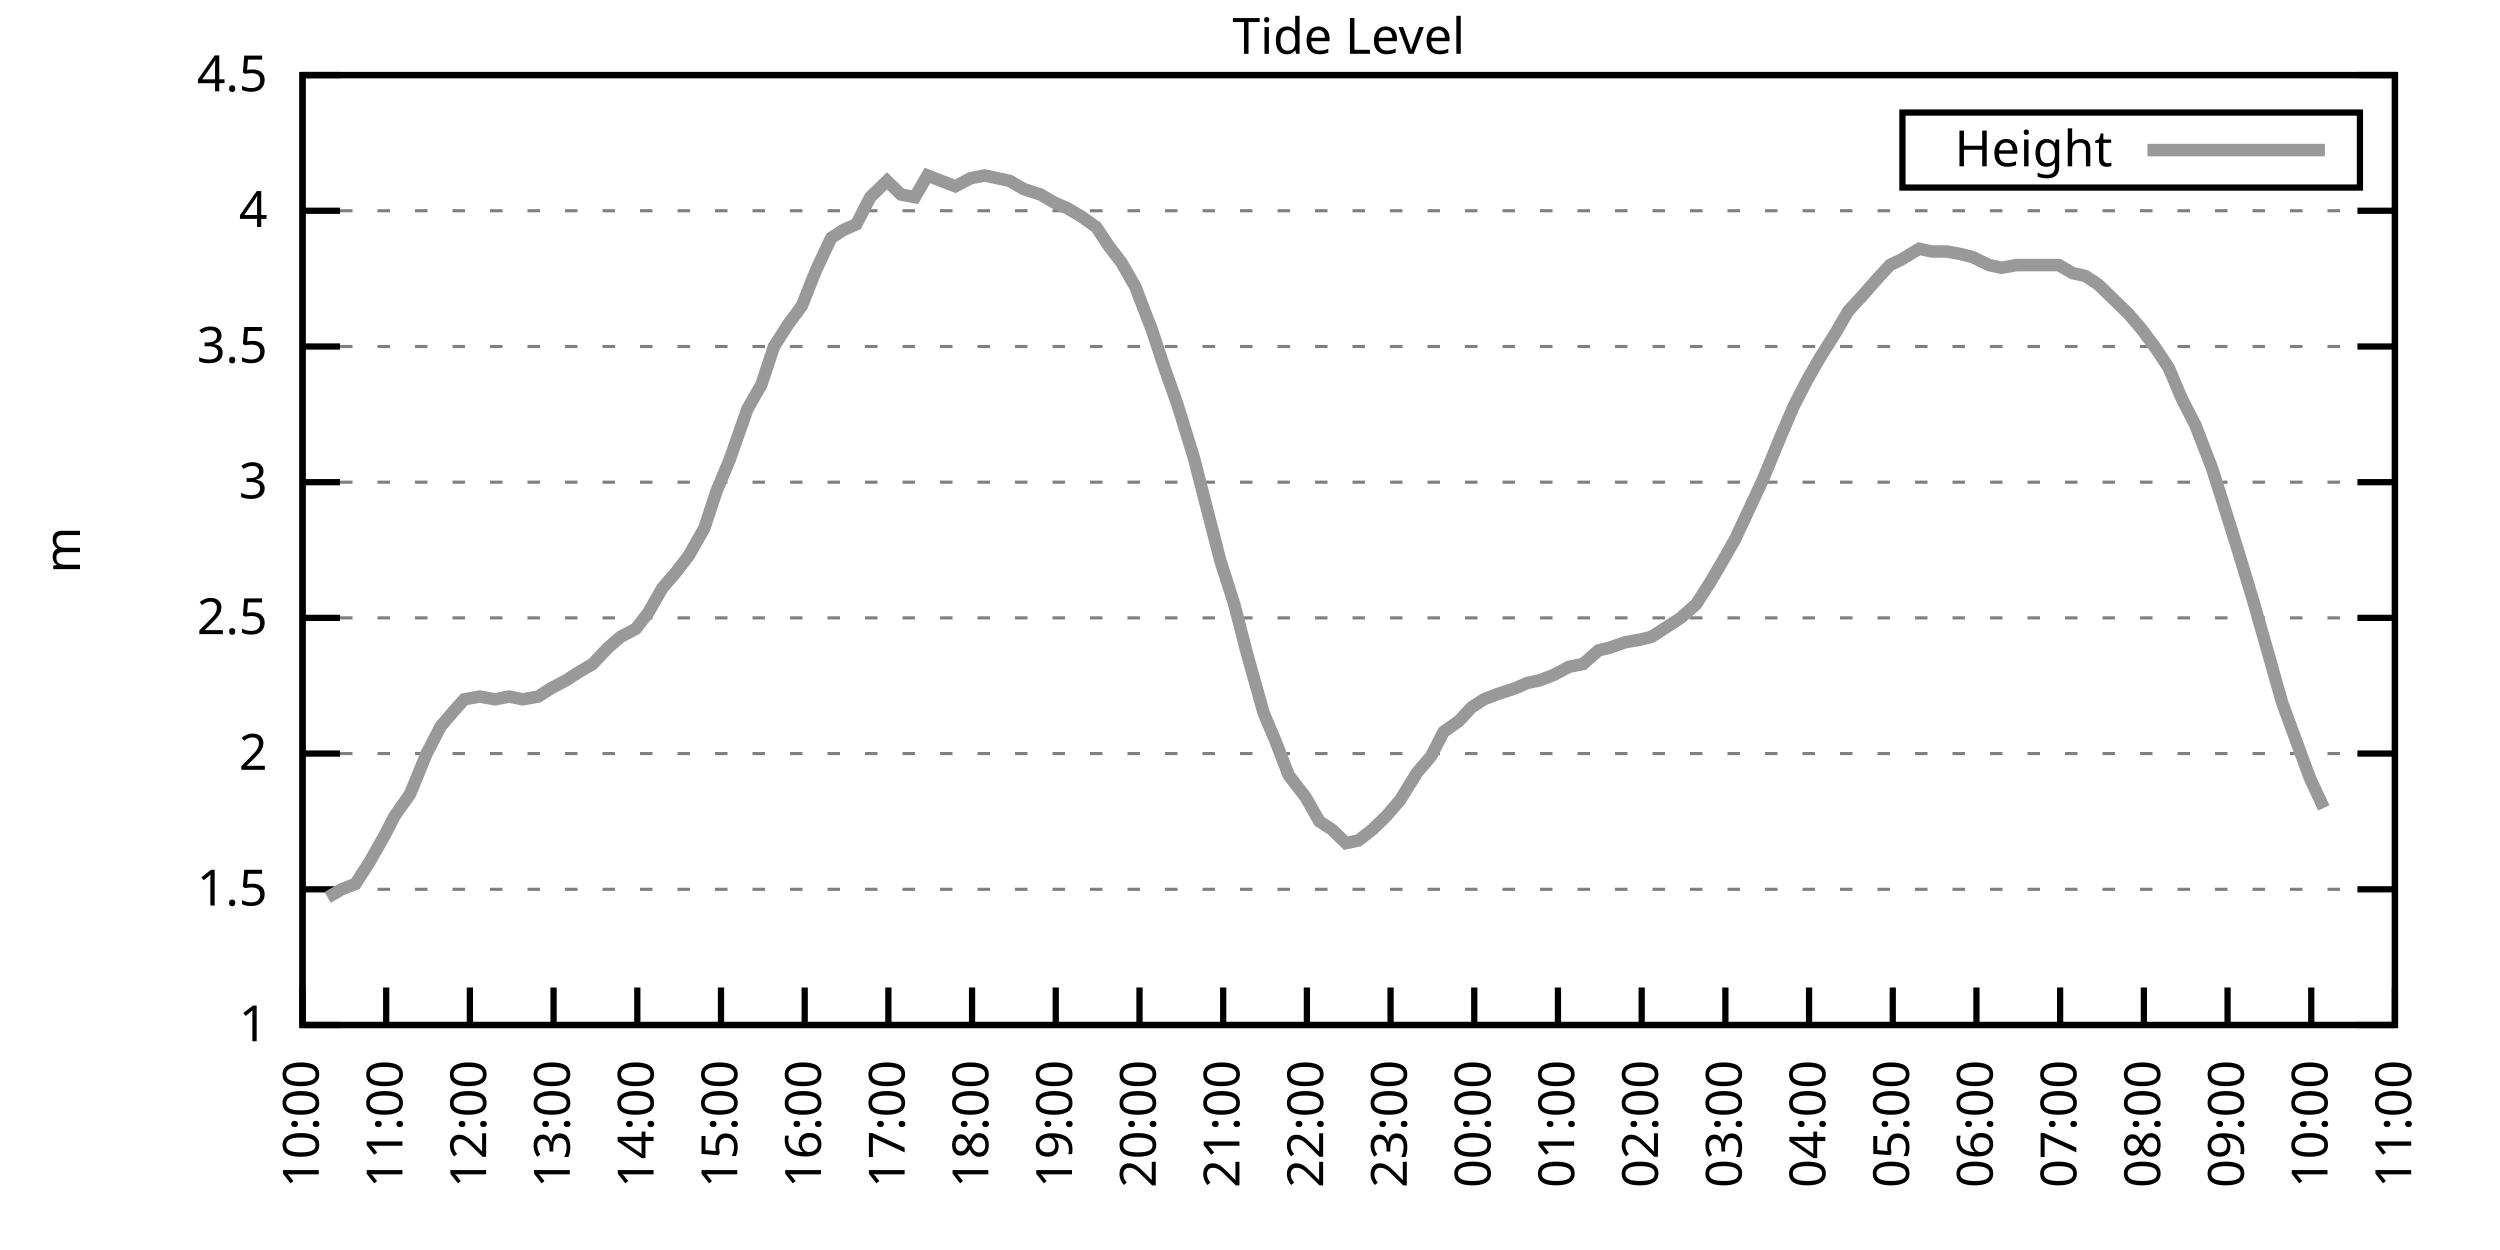
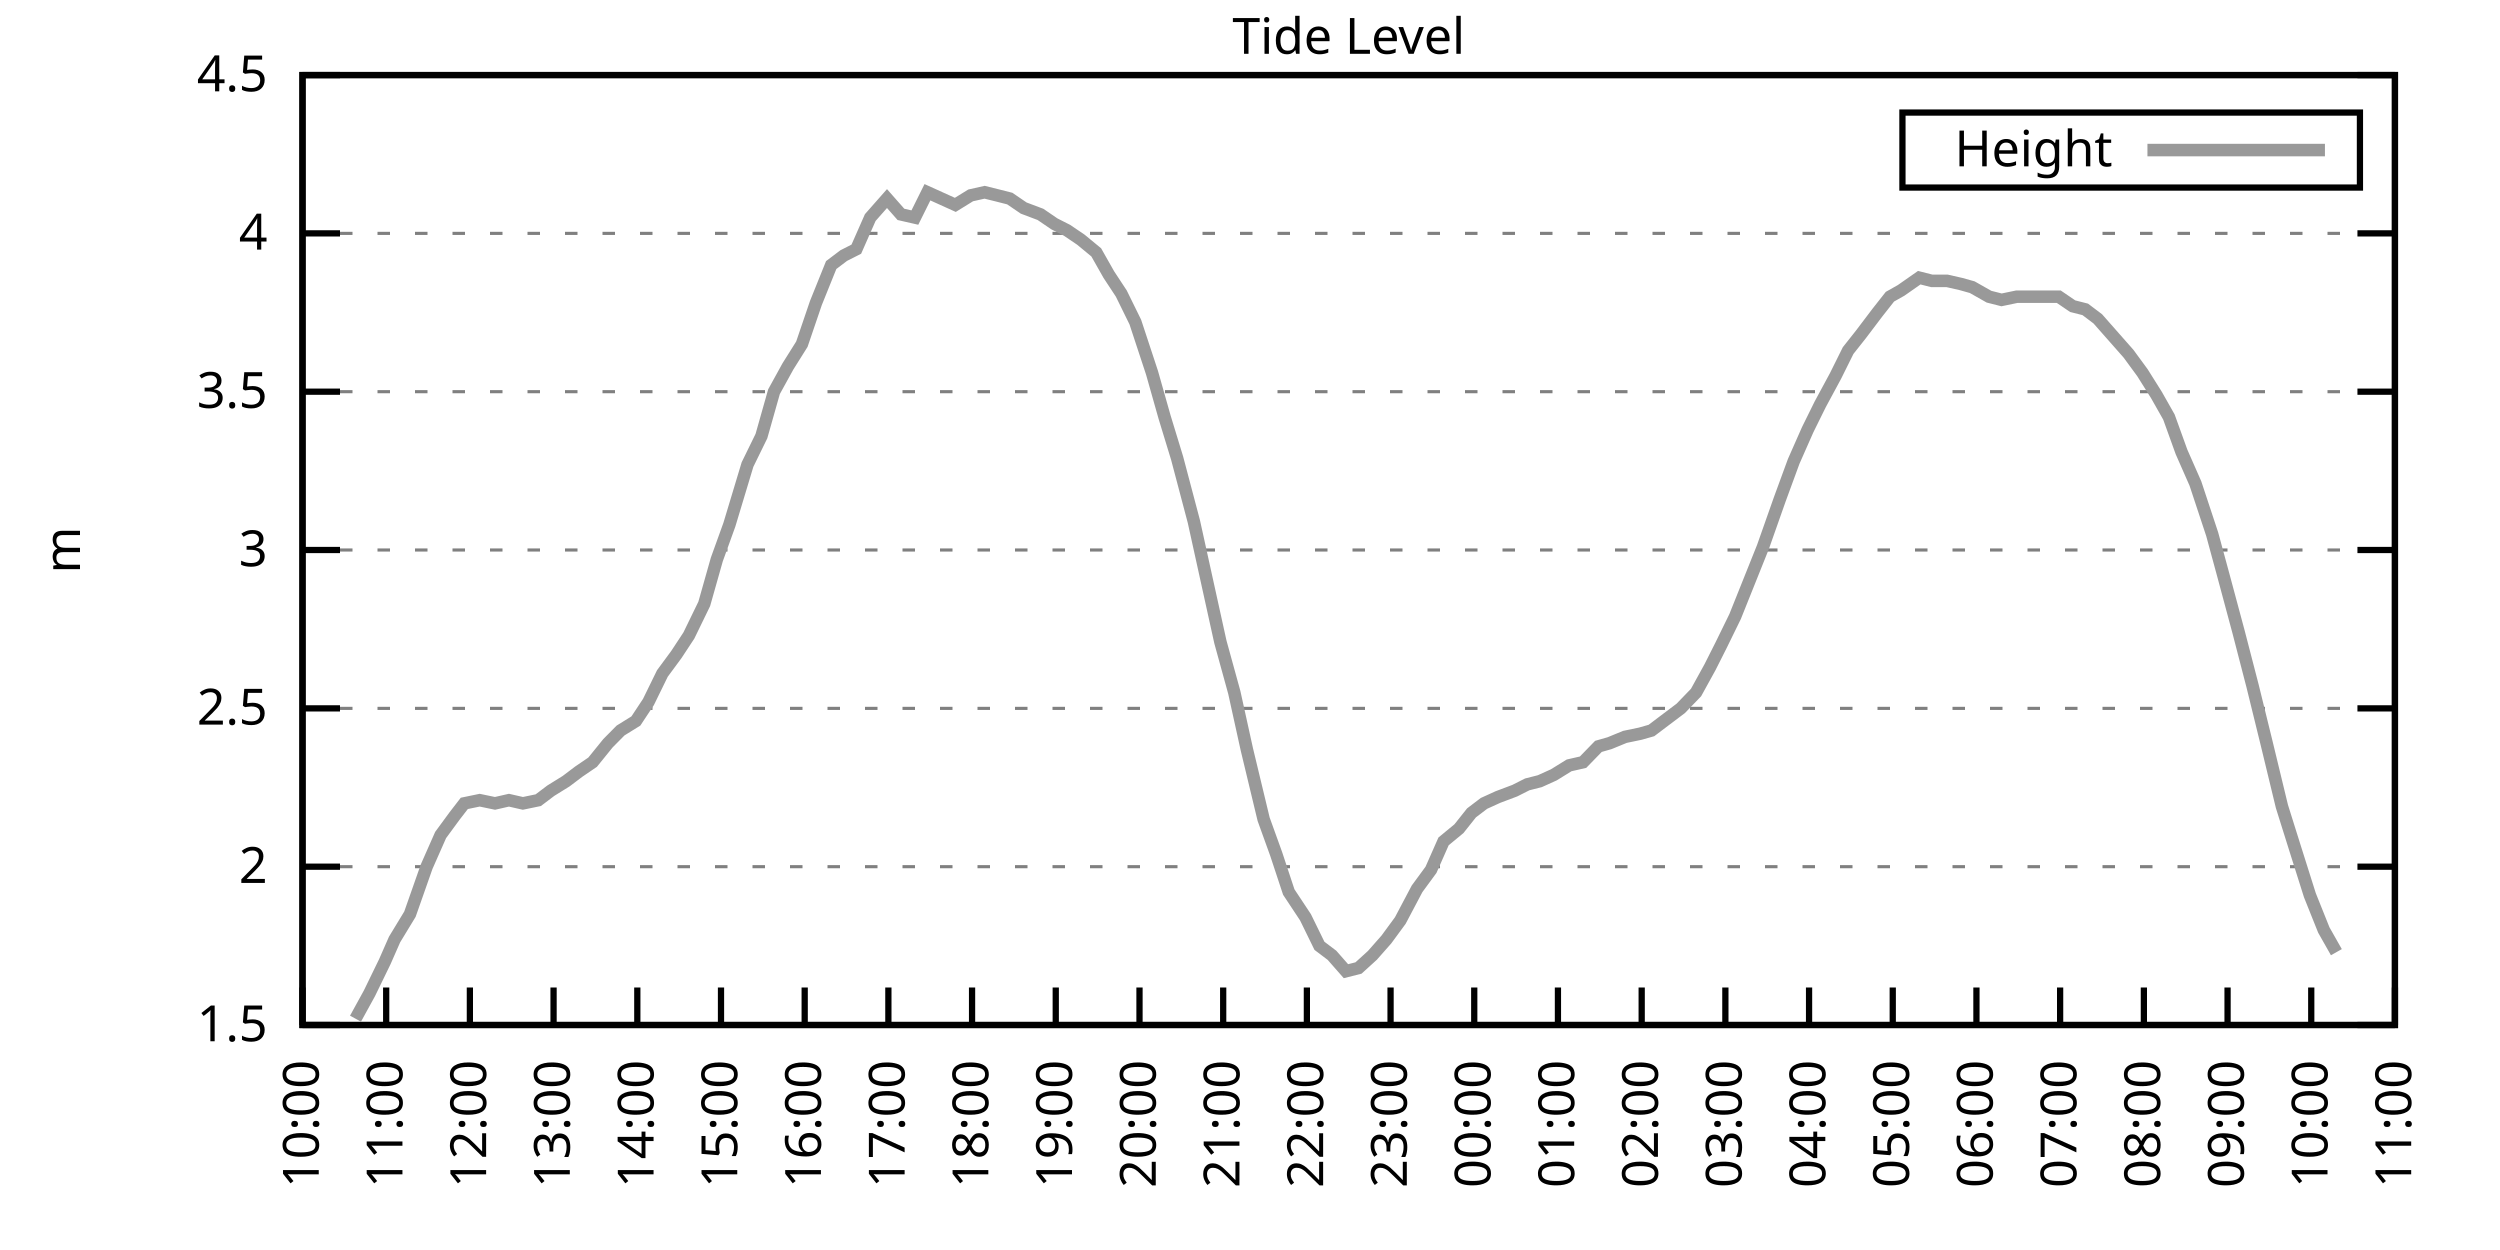
<svg xmlns="http://www.w3.org/2000/svg" xmlns:xlink="http://www.w3.org/1999/xlink" width="400" height="200" viewBox="0 0 400 200">
  <g id="gnuplot_canvas">
    <rect x="0" y="0" width="400" height="200" fill="none" />
    <defs>
      <circle id="gpDot" r="0.5" stroke-width="0.5" stroke="currentColor" />
      <path id="gpPt0" stroke-width="0.333" stroke="currentColor" d="M-1,0 h2 M0,-1 v2" />
      <path id="gpPt1" stroke-width="0.333" stroke="currentColor" d="M-1,-1 L1,1 M1,-1 L-1,1" />
      <path id="gpPt2" stroke-width="0.333" stroke="currentColor" d="M-1,0 L1,0 M0,-1 L0,1 M-1,-1 L1,1 M-1,1 L1,-1" />
      <rect id="gpPt3" stroke-width="0.333" stroke="currentColor" x="-1" y="-1" width="2" height="2" />
      <rect id="gpPt4" stroke-width="0.333" stroke="currentColor" fill="currentColor" x="-1" y="-1" width="2" height="2" />
      <circle id="gpPt5" stroke-width="0.333" stroke="currentColor" cx="0" cy="0" r="1" />
      <use xlink:href="#gpPt5" id="gpPt6" fill="currentColor" stroke="none" />
      <path id="gpPt7" stroke-width="0.333" stroke="currentColor" d="M0,-1.33 L-1.33,0.67 L1.33,0.67 z" />
      <use xlink:href="#gpPt7" id="gpPt8" fill="currentColor" stroke="none" />
      <use xlink:href="#gpPt7" id="gpPt9" stroke="currentColor" transform="rotate(180)" />
      <use xlink:href="#gpPt9" id="gpPt10" fill="currentColor" stroke="none" />
      <use xlink:href="#gpPt3" id="gpPt11" stroke="currentColor" transform="rotate(45)" />
      <use xlink:href="#gpPt11" id="gpPt12" fill="currentColor" stroke="none" />
      <path id="gpPt13" stroke-width="0.333" stroke="currentColor" d="M0,1.330 L1.265,0.411 L0.782,-1.067 L-0.782,-1.076 L-1.265,0.411 z" />
      <use xlink:href="#gpPt13" id="gpPt14" fill="currentColor" stroke="none" />
      <filter id="textbox" filterUnits="objectBoundingBox" x="0" y="0" height="1" width="1">
        <feFlood flood-color="white" flood-opacity="1" result="bgnd" />
        <feComposite in="SourceGraphic" in2="bgnd" operator="atop" />
      </filter>
      <filter id="greybox" filterUnits="objectBoundingBox" x="0" y="0" height="1" width="1">
        <feFlood flood-color="lightgrey" flood-opacity="1" result="grey" />
        <feComposite in="SourceGraphic" in2="grey" operator="atop" />
      </filter>
    </defs>
    <g fill="none" color="white" stroke="currentColor" stroke-width="1.00" stroke-linecap="butt" stroke-linejoin="miter">
</g>
    <g fill="none" color="black" stroke="currentColor" stroke-width="1.00" stroke-linecap="butt" stroke-linejoin="miter">
      <g stroke="none" shape-rendering="crispEdges">
        <polygon fill="rgb(255, 255, 255)" points="48.40,164.00 383.18,164.00 383.18,12.02 48.40,12.02 " />
      </g>
    </g>
    <g fill="none" color="black" stroke="currentColor" stroke-width="1.00" stroke-linecap="butt" stroke-linejoin="miter">
</g>
    <g fill="none" color="black" stroke="black" stroke-width="0.50" stroke-linecap="butt" stroke-linejoin="miter">
</g>
    <g fill="none" color="gray" stroke="currentColor" stroke-width="0.50" stroke-linecap="butt" stroke-linejoin="miter">
      <path stroke="gray" stroke-dasharray="2,4" class="gridline" d="M48.40,164.00 L383.19,164.00  " />
    </g>
    <g fill="none" color="gray" stroke="gray" stroke-width="1.00" stroke-linecap="butt" stroke-linejoin="miter">
</g>
    <g fill="none" color="black" stroke="currentColor" stroke-width="1.00" stroke-linecap="butt" stroke-linejoin="miter">
      <path stroke="black" d="M48.40,164.00 L54.40,164.00 M383.19,164.00 L377.19,164.00  " />
      <g transform="translate(42.80,166.60)" stroke="none" fill="black" font-family="Sans" font-size="8.00" text-anchor="end">
        <text>
-           <tspan font-family="Sans"> 1</tspan>
-         </text>
-       </g>
-     </g>
-     <g fill="none" color="black" stroke="currentColor" stroke-width="1.00" stroke-linecap="butt" stroke-linejoin="miter">
- </g>
-     <g fill="none" color="black" stroke="black" stroke-width="0.50" stroke-linecap="butt" stroke-linejoin="miter">
- </g>
-     <g fill="none" color="gray" stroke="currentColor" stroke-width="0.50" stroke-linecap="butt" stroke-linejoin="miter">
-       <path stroke="gray" stroke-dasharray="2,4" class="gridline" d="M48.40,142.29 L383.19,142.29  " />
-     </g>
-     <g fill="none" color="gray" stroke="gray" stroke-width="1.00" stroke-linecap="butt" stroke-linejoin="miter">
- </g>
-     <g fill="none" color="black" stroke="currentColor" stroke-width="1.00" stroke-linecap="butt" stroke-linejoin="miter">
-       <path stroke="black" d="M48.40,142.29 L54.40,142.29 M383.19,142.29 L377.19,142.29  " />
-       <g transform="translate(42.80,144.89)" stroke="none" fill="black" font-family="Sans" font-size="8.00" text-anchor="end">
-         <text>
          <tspan font-family="Sans"> 1.5</tspan>
        </text>
      </g>
    </g>
    <g fill="none" color="black" stroke="currentColor" stroke-width="1.00" stroke-linecap="butt" stroke-linejoin="miter">
</g>
    <g fill="none" color="black" stroke="black" stroke-width="0.50" stroke-linecap="butt" stroke-linejoin="miter">
</g>
    <g fill="none" color="gray" stroke="currentColor" stroke-width="0.50" stroke-linecap="butt" stroke-linejoin="miter">
-       <path stroke="gray" stroke-dasharray="2,4" class="gridline" d="M48.40,120.57 L383.19,120.57  " />
-     </g>
-     <g fill="none" color="gray" stroke="gray" stroke-width="1.00" stroke-linecap="butt" stroke-linejoin="miter">
- </g>
-     <g fill="none" color="black" stroke="currentColor" stroke-width="1.00" stroke-linecap="butt" stroke-linejoin="miter">
-       <path stroke="black" d="M48.40,120.57 L54.40,120.57 M383.19,120.57 L377.19,120.57  " />
-       <g transform="translate(42.80,123.17)" stroke="none" fill="black" font-family="Sans" font-size="8.00" text-anchor="end">
+       <path stroke="gray" stroke-dasharray="2,4" class="gridline" d="M48.40,138.67 L383.19,138.67  " />
+     </g>
+     <g fill="none" color="gray" stroke="gray" stroke-width="1.00" stroke-linecap="butt" stroke-linejoin="miter">
+ </g>
+     <g fill="none" color="black" stroke="currentColor" stroke-width="1.00" stroke-linecap="butt" stroke-linejoin="miter">
+       <path stroke="black" d="M48.40,138.67 L54.40,138.67 M383.19,138.67 L377.19,138.67  " />
+       <g transform="translate(42.80,141.27)" stroke="none" fill="black" font-family="Sans" font-size="8.00" text-anchor="end">
        <text>
          <tspan font-family="Sans"> 2</tspan>
        </text>
      </g>
    </g>
    <g fill="none" color="black" stroke="currentColor" stroke-width="1.00" stroke-linecap="butt" stroke-linejoin="miter">
</g>
    <g fill="none" color="black" stroke="black" stroke-width="0.50" stroke-linecap="butt" stroke-linejoin="miter">
</g>
    <g fill="none" color="gray" stroke="currentColor" stroke-width="0.50" stroke-linecap="butt" stroke-linejoin="miter">
-       <path stroke="gray" stroke-dasharray="2,4" class="gridline" d="M48.40,98.86 L383.19,98.86  " />
-     </g>
-     <g fill="none" color="gray" stroke="gray" stroke-width="1.00" stroke-linecap="butt" stroke-linejoin="miter">
- </g>
-     <g fill="none" color="black" stroke="currentColor" stroke-width="1.00" stroke-linecap="butt" stroke-linejoin="miter">
-       <path stroke="black" d="M48.40,98.86 L54.40,98.86 M383.19,98.86 L377.19,98.86  " />
-       <g transform="translate(42.80,101.46)" stroke="none" fill="black" font-family="Sans" font-size="8.00" text-anchor="end">
+       <path stroke="gray" stroke-dasharray="2,4" class="gridline" d="M48.40,113.34 L383.19,113.34  " />
+     </g>
+     <g fill="none" color="gray" stroke="gray" stroke-width="1.00" stroke-linecap="butt" stroke-linejoin="miter">
+ </g>
+     <g fill="none" color="black" stroke="currentColor" stroke-width="1.00" stroke-linecap="butt" stroke-linejoin="miter">
+       <path stroke="black" d="M48.40,113.34 L54.40,113.34 M383.19,113.34 L377.19,113.34  " />
+       <g transform="translate(42.80,115.94)" stroke="none" fill="black" font-family="Sans" font-size="8.00" text-anchor="end">
        <text>
          <tspan font-family="Sans"> 2.5</tspan>
        </text>
      </g>
    </g>
    <g fill="none" color="black" stroke="currentColor" stroke-width="1.00" stroke-linecap="butt" stroke-linejoin="miter">
</g>
    <g fill="none" color="black" stroke="black" stroke-width="0.50" stroke-linecap="butt" stroke-linejoin="miter">
</g>
    <g fill="none" color="gray" stroke="currentColor" stroke-width="0.50" stroke-linecap="butt" stroke-linejoin="miter">
-       <path stroke="gray" stroke-dasharray="2,4" class="gridline" d="M48.40,77.15 L383.19,77.15  " />
-     </g>
-     <g fill="none" color="gray" stroke="gray" stroke-width="1.00" stroke-linecap="butt" stroke-linejoin="miter">
- </g>
-     <g fill="none" color="black" stroke="currentColor" stroke-width="1.00" stroke-linecap="butt" stroke-linejoin="miter">
-       <path stroke="black" d="M48.40,77.15 L54.40,77.15 M383.19,77.15 L377.19,77.15  " />
-       <g transform="translate(42.80,79.75)" stroke="none" fill="black" font-family="Sans" font-size="8.00" text-anchor="end">
+       <path stroke="gray" stroke-dasharray="2,4" class="gridline" d="M48.40,88.00 L383.19,88.00  " />
+     </g>
+     <g fill="none" color="gray" stroke="gray" stroke-width="1.00" stroke-linecap="butt" stroke-linejoin="miter">
+ </g>
+     <g fill="none" color="black" stroke="currentColor" stroke-width="1.00" stroke-linecap="butt" stroke-linejoin="miter">
+       <path stroke="black" d="M48.40,88.00 L54.40,88.00 M383.19,88.00 L377.19,88.00  " />
+       <g transform="translate(42.80,90.60)" stroke="none" fill="black" font-family="Sans" font-size="8.00" text-anchor="end">
        <text>
          <tspan font-family="Sans"> 3</tspan>
        </text>
      </g>
    </g>
    <g fill="none" color="black" stroke="currentColor" stroke-width="1.00" stroke-linecap="butt" stroke-linejoin="miter">
</g>
    <g fill="none" color="black" stroke="black" stroke-width="0.50" stroke-linecap="butt" stroke-linejoin="miter">
</g>
    <g fill="none" color="gray" stroke="currentColor" stroke-width="0.50" stroke-linecap="butt" stroke-linejoin="miter">
-       <path stroke="gray" stroke-dasharray="2,4" class="gridline" d="M48.40,55.44 L383.19,55.44  " />
-     </g>
-     <g fill="none" color="gray" stroke="gray" stroke-width="1.00" stroke-linecap="butt" stroke-linejoin="miter">
- </g>
-     <g fill="none" color="black" stroke="currentColor" stroke-width="1.00" stroke-linecap="butt" stroke-linejoin="miter">
-       <path stroke="black" d="M48.40,55.44 L54.40,55.44 M383.19,55.44 L377.19,55.44  " />
-       <g transform="translate(42.80,58.04)" stroke="none" fill="black" font-family="Sans" font-size="8.00" text-anchor="end">
+       <path stroke="gray" stroke-dasharray="2,4" class="gridline" d="M48.40,62.67 L383.19,62.67  " />
+     </g>
+     <g fill="none" color="gray" stroke="gray" stroke-width="1.00" stroke-linecap="butt" stroke-linejoin="miter">
+ </g>
+     <g fill="none" color="black" stroke="currentColor" stroke-width="1.00" stroke-linecap="butt" stroke-linejoin="miter">
+       <path stroke="black" d="M48.40,62.67 L54.40,62.67 M383.19,62.67 L377.19,62.67  " />
+       <g transform="translate(42.80,65.27)" stroke="none" fill="black" font-family="Sans" font-size="8.00" text-anchor="end">
        <text>
          <tspan font-family="Sans"> 3.5</tspan>
        </text>
      </g>
    </g>
    <g fill="none" color="black" stroke="currentColor" stroke-width="1.00" stroke-linecap="butt" stroke-linejoin="miter">
</g>
    <g fill="none" color="black" stroke="black" stroke-width="0.50" stroke-linecap="butt" stroke-linejoin="miter">
</g>
    <g fill="none" color="gray" stroke="currentColor" stroke-width="0.50" stroke-linecap="butt" stroke-linejoin="miter">
-       <path stroke="gray" stroke-dasharray="2,4" class="gridline" d="M48.40,33.72 L383.19,33.72  " />
-     </g>
-     <g fill="none" color="gray" stroke="gray" stroke-width="1.00" stroke-linecap="butt" stroke-linejoin="miter">
- </g>
-     <g fill="none" color="black" stroke="currentColor" stroke-width="1.00" stroke-linecap="butt" stroke-linejoin="miter">
-       <path stroke="black" d="M48.40,33.72 L54.40,33.72 M383.19,33.72 L377.19,33.72  " />
-       <g transform="translate(42.80,36.32)" stroke="none" fill="black" font-family="Sans" font-size="8.00" text-anchor="end">
+       <path stroke="gray" stroke-dasharray="2,4" class="gridline" d="M48.40,37.34 L383.19,37.34  " />
+     </g>
+     <g fill="none" color="gray" stroke="gray" stroke-width="1.00" stroke-linecap="butt" stroke-linejoin="miter">
+ </g>
+     <g fill="none" color="black" stroke="currentColor" stroke-width="1.00" stroke-linecap="butt" stroke-linejoin="miter">
+       <path stroke="black" d="M48.40,37.34 L54.40,37.34 M383.19,37.34 L377.19,37.34  " />
+       <g transform="translate(42.80,39.94)" stroke="none" fill="black" font-family="Sans" font-size="8.00" text-anchor="end">
        <text>
          <tspan font-family="Sans"> 4</tspan>
        </text>
      </g>
    </g>
    <g fill="none" color="black" stroke="currentColor" stroke-width="1.00" stroke-linecap="butt" stroke-linejoin="miter">
</g>
    <g fill="none" color="black" stroke="black" stroke-width="0.50" stroke-linecap="butt" stroke-linejoin="miter">
</g>
    <g fill="none" color="gray" stroke="currentColor" stroke-width="0.50" stroke-linecap="butt" stroke-linejoin="miter">
      <path stroke="gray" stroke-dasharray="2,4" class="gridline" d="M48.40,12.01 L383.19,12.01  " />
    </g>
    <g fill="none" color="gray" stroke="gray" stroke-width="1.00" stroke-linecap="butt" stroke-linejoin="miter">
</g>
    <g fill="none" color="black" stroke="currentColor" stroke-width="1.00" stroke-linecap="butt" stroke-linejoin="miter">
      <path stroke="black" d="M48.40,12.01 L54.40,12.01 M383.19,12.01 L377.19,12.01  " />
      <g transform="translate(42.80,14.61)" stroke="none" fill="black" font-family="Sans" font-size="8.00" text-anchor="end">
        <text>
          <tspan font-family="Sans"> 4.5</tspan>
        </text>
      </g>
    </g>
    <g fill="none" color="black" stroke="currentColor" stroke-width="1.00" stroke-linecap="butt" stroke-linejoin="miter">
      <path stroke="black" d="M48.40,164.00 L48.40,158.00  " />
      <g transform="translate(51.00,169.60) rotate(270.00)" stroke="none" fill="black" font-family="Sans" font-size="8.00" text-anchor="end">
        <text>
          <tspan font-family="Sans">10:00</tspan>
        </text>
      </g>
    </g>
    <g fill="none" color="black" stroke="currentColor" stroke-width="1.00" stroke-linecap="butt" stroke-linejoin="miter">
      <path stroke="black" d="M61.79,164.00 L61.79,158.00  " />
      <g transform="translate(64.39,169.60) rotate(270.00)" stroke="none" fill="black" font-family="Sans" font-size="8.00" text-anchor="end">
        <text>
          <tspan font-family="Sans">11:00</tspan>
        </text>
      </g>
    </g>
    <g fill="none" color="black" stroke="currentColor" stroke-width="1.00" stroke-linecap="butt" stroke-linejoin="miter">
      <path stroke="black" d="M75.18,164.00 L75.18,158.00  " />
      <g transform="translate(77.78,169.60) rotate(270.00)" stroke="none" fill="black" font-family="Sans" font-size="8.00" text-anchor="end">
        <text>
          <tspan font-family="Sans">12:00</tspan>
        </text>
      </g>
    </g>
    <g fill="none" color="black" stroke="currentColor" stroke-width="1.00" stroke-linecap="butt" stroke-linejoin="miter">
      <path stroke="black" d="M88.57,164.00 L88.57,158.00  " />
      <g transform="translate(91.17,169.60) rotate(270.00)" stroke="none" fill="black" font-family="Sans" font-size="8.00" text-anchor="end">
        <text>
          <tspan font-family="Sans">13:00</tspan>
        </text>
      </g>
    </g>
    <g fill="none" color="black" stroke="currentColor" stroke-width="1.00" stroke-linecap="butt" stroke-linejoin="miter">
      <path stroke="black" d="M101.97,164.00 L101.97,158.00  " />
      <g transform="translate(104.57,169.60) rotate(270.00)" stroke="none" fill="black" font-family="Sans" font-size="8.00" text-anchor="end">
        <text>
          <tspan font-family="Sans">14:00</tspan>
        </text>
      </g>
    </g>
    <g fill="none" color="black" stroke="currentColor" stroke-width="1.00" stroke-linecap="butt" stroke-linejoin="miter">
      <path stroke="black" d="M115.36,164.00 L115.36,158.00  " />
      <g transform="translate(117.96,169.60) rotate(270.00)" stroke="none" fill="black" font-family="Sans" font-size="8.00" text-anchor="end">
        <text>
          <tspan font-family="Sans">15:00</tspan>
        </text>
      </g>
    </g>
    <g fill="none" color="black" stroke="currentColor" stroke-width="1.00" stroke-linecap="butt" stroke-linejoin="miter">
      <path stroke="black" d="M128.75,164.00 L128.75,158.00  " />
      <g transform="translate(131.35,169.60) rotate(270.00)" stroke="none" fill="black" font-family="Sans" font-size="8.00" text-anchor="end">
        <text>
          <tspan font-family="Sans">16:00</tspan>
        </text>
      </g>
    </g>
    <g fill="none" color="black" stroke="currentColor" stroke-width="1.00" stroke-linecap="butt" stroke-linejoin="miter">
      <path stroke="black" d="M142.14,164.00 L142.14,158.00  " />
      <g transform="translate(144.74,169.60) rotate(270.00)" stroke="none" fill="black" font-family="Sans" font-size="8.00" text-anchor="end">
        <text>
          <tspan font-family="Sans">17:00</tspan>
        </text>
      </g>
    </g>
    <g fill="none" color="black" stroke="currentColor" stroke-width="1.00" stroke-linecap="butt" stroke-linejoin="miter">
      <path stroke="black" d="M155.53,164.00 L155.53,158.00  " />
      <g transform="translate(158.13,169.60) rotate(270.00)" stroke="none" fill="black" font-family="Sans" font-size="8.00" text-anchor="end">
        <text>
          <tspan font-family="Sans">18:00</tspan>
        </text>
      </g>
    </g>
    <g fill="none" color="black" stroke="currentColor" stroke-width="1.00" stroke-linecap="butt" stroke-linejoin="miter">
      <path stroke="black" d="M168.92,164.00 L168.92,158.00  " />
      <g transform="translate(171.52,169.60) rotate(270.00)" stroke="none" fill="black" font-family="Sans" font-size="8.00" text-anchor="end">
        <text>
          <tspan font-family="Sans">19:00</tspan>
        </text>
      </g>
    </g>
    <g fill="none" color="black" stroke="currentColor" stroke-width="1.00" stroke-linecap="butt" stroke-linejoin="miter">
      <path stroke="black" d="M182.32,164.00 L182.32,158.00  " />
      <g transform="translate(184.92,169.60) rotate(270.00)" stroke="none" fill="black" font-family="Sans" font-size="8.00" text-anchor="end">
        <text>
          <tspan font-family="Sans">20:00</tspan>
        </text>
      </g>
    </g>
    <g fill="none" color="black" stroke="currentColor" stroke-width="1.00" stroke-linecap="butt" stroke-linejoin="miter">
      <path stroke="black" d="M195.71,164.00 L195.71,158.00  " />
      <g transform="translate(198.31,169.60) rotate(270.00)" stroke="none" fill="black" font-family="Sans" font-size="8.00" text-anchor="end">
        <text>
          <tspan font-family="Sans">21:00</tspan>
        </text>
      </g>
    </g>
    <g fill="none" color="black" stroke="currentColor" stroke-width="1.00" stroke-linecap="butt" stroke-linejoin="miter">
      <path stroke="black" d="M209.10,164.00 L209.10,158.00  " />
      <g transform="translate(211.70,169.60) rotate(270.00)" stroke="none" fill="black" font-family="Sans" font-size="8.00" text-anchor="end">
        <text>
          <tspan font-family="Sans">22:00</tspan>
        </text>
      </g>
    </g>
    <g fill="none" color="black" stroke="currentColor" stroke-width="1.00" stroke-linecap="butt" stroke-linejoin="miter">
      <path stroke="black" d="M222.49,164.00 L222.49,158.00  " />
      <g transform="translate(225.09,169.60) rotate(270.00)" stroke="none" fill="black" font-family="Sans" font-size="8.00" text-anchor="end">
        <text>
          <tspan font-family="Sans">23:00</tspan>
        </text>
      </g>
    </g>
    <g fill="none" color="black" stroke="currentColor" stroke-width="1.00" stroke-linecap="butt" stroke-linejoin="miter">
      <path stroke="black" d="M235.88,164.00 L235.88,158.00  " />
      <g transform="translate(238.48,169.60) rotate(270.00)" stroke="none" fill="black" font-family="Sans" font-size="8.00" text-anchor="end">
        <text>
          <tspan font-family="Sans">00:00</tspan>
        </text>
      </g>
    </g>
    <g fill="none" color="black" stroke="currentColor" stroke-width="1.00" stroke-linecap="butt" stroke-linejoin="miter">
      <path stroke="black" d="M249.27,164.00 L249.27,158.00  " />
      <g transform="translate(251.87,169.60) rotate(270.00)" stroke="none" fill="black" font-family="Sans" font-size="8.00" text-anchor="end">
        <text>
          <tspan font-family="Sans">01:00</tspan>
        </text>
      </g>
    </g>
    <g fill="none" color="black" stroke="currentColor" stroke-width="1.00" stroke-linecap="butt" stroke-linejoin="miter">
      <path stroke="black" d="M262.67,164.00 L262.67,158.00  " />
      <g transform="translate(265.27,169.60) rotate(270.00)" stroke="none" fill="black" font-family="Sans" font-size="8.00" text-anchor="end">
        <text>
          <tspan font-family="Sans">02:00</tspan>
        </text>
      </g>
    </g>
    <g fill="none" color="black" stroke="currentColor" stroke-width="1.00" stroke-linecap="butt" stroke-linejoin="miter">
      <path stroke="black" d="M276.06,164.00 L276.06,158.00  " />
      <g transform="translate(278.66,169.60) rotate(270.00)" stroke="none" fill="black" font-family="Sans" font-size="8.00" text-anchor="end">
        <text>
          <tspan font-family="Sans">03:00</tspan>
        </text>
      </g>
    </g>
    <g fill="none" color="black" stroke="currentColor" stroke-width="1.00" stroke-linecap="butt" stroke-linejoin="miter">
      <path stroke="black" d="M289.45,164.00 L289.45,158.00  " />
      <g transform="translate(292.05,169.60) rotate(270.00)" stroke="none" fill="black" font-family="Sans" font-size="8.00" text-anchor="end">
        <text>
          <tspan font-family="Sans">04:00</tspan>
        </text>
      </g>
    </g>
    <g fill="none" color="black" stroke="currentColor" stroke-width="1.00" stroke-linecap="butt" stroke-linejoin="miter">
      <path stroke="black" d="M302.84,164.00 L302.84,158.00  " />
      <g transform="translate(305.44,169.60) rotate(270.00)" stroke="none" fill="black" font-family="Sans" font-size="8.00" text-anchor="end">
        <text>
          <tspan font-family="Sans">05:00</tspan>
        </text>
      </g>
    </g>
    <g fill="none" color="black" stroke="currentColor" stroke-width="1.00" stroke-linecap="butt" stroke-linejoin="miter">
      <path stroke="black" d="M316.23,164.00 L316.23,158.00  " />
      <g transform="translate(318.83,169.60) rotate(270.00)" stroke="none" fill="black" font-family="Sans" font-size="8.00" text-anchor="end">
        <text>
          <tspan font-family="Sans">06:00</tspan>
        </text>
      </g>
    </g>
    <g fill="none" color="black" stroke="currentColor" stroke-width="1.00" stroke-linecap="butt" stroke-linejoin="miter">
      <path stroke="black" d="M329.62,164.00 L329.62,158.00  " />
      <g transform="translate(332.22,169.60) rotate(270.00)" stroke="none" fill="black" font-family="Sans" font-size="8.00" text-anchor="end">
        <text>
          <tspan font-family="Sans">07:00</tspan>
        </text>
      </g>
    </g>
    <g fill="none" color="black" stroke="currentColor" stroke-width="1.00" stroke-linecap="butt" stroke-linejoin="miter">
      <path stroke="black" d="M343.02,164.00 L343.02,158.00  " />
      <g transform="translate(345.62,169.60) rotate(270.00)" stroke="none" fill="black" font-family="Sans" font-size="8.00" text-anchor="end">
        <text>
          <tspan font-family="Sans">08:00</tspan>
        </text>
      </g>
    </g>
    <g fill="none" color="black" stroke="currentColor" stroke-width="1.00" stroke-linecap="butt" stroke-linejoin="miter">
      <path stroke="black" d="M356.41,164.00 L356.41,158.00  " />
      <g transform="translate(359.01,169.60) rotate(270.00)" stroke="none" fill="black" font-family="Sans" font-size="8.00" text-anchor="end">
        <text>
          <tspan font-family="Sans">09:00</tspan>
        </text>
      </g>
    </g>
    <g fill="none" color="black" stroke="currentColor" stroke-width="1.00" stroke-linecap="butt" stroke-linejoin="miter">
      <path stroke="black" d="M369.80,164.00 L369.80,158.00  " />
      <g transform="translate(372.40,169.60) rotate(270.00)" stroke="none" fill="black" font-family="Sans" font-size="8.00" text-anchor="end">
        <text>
          <tspan font-family="Sans">10:00</tspan>
        </text>
      </g>
    </g>
    <g fill="none" color="black" stroke="currentColor" stroke-width="1.00" stroke-linecap="butt" stroke-linejoin="miter">
      <path stroke="black" d="M383.19,164.00 L383.19,158.00  " />
      <g transform="translate(385.79,169.60) rotate(270.00)" stroke="none" fill="black" font-family="Sans" font-size="8.00" text-anchor="end">
        <text>
          <tspan font-family="Sans">11:00</tspan>
        </text>
      </g>
    </g>
    <g fill="none" color="black" stroke="currentColor" stroke-width="1.00" stroke-linecap="butt" stroke-linejoin="miter">
</g>
    <g fill="none" color="black" stroke="currentColor" stroke-width="1.00" stroke-linecap="butt" stroke-linejoin="miter">
      <path stroke="black" d="M48.40,12.01 L48.40,164.00 L383.19,164.00 L383.19,12.01 L48.40,12.01 Z  " />
    </g>
    <g fill="none" color="black" stroke="currentColor" stroke-width="1.00" stroke-linecap="butt" stroke-linejoin="miter">
</g>
    <g fill="none" color="black" stroke="currentColor" stroke-width="1.00" stroke-linecap="butt" stroke-linejoin="miter">
      <path stroke="black" d="M304.39,30.01 L304.39,18.01 L377.59,18.01 L377.59,30.01 L304.39,30.01 Z  " />
    </g>
    <g id="Tide_level_plot_1">
      <g fill="none" color="white" stroke="black" stroke-width="2.00" stroke-linecap="butt" stroke-linejoin="miter">
</g>
      <g fill="none" color="black" stroke="currentColor" stroke-width="2.00" stroke-linecap="butt" stroke-linejoin="miter">
        <g transform="translate(337.99,26.61)" stroke="none" fill="black" font-family="Sans" font-size="8.00" text-anchor="end">
          <text>
            <tspan font-family="Sans">Height</tspan>
          </text>
        </g>
      </g>
      <g fill="none" color="black" stroke="currentColor" stroke-width="2.00" stroke-linecap="butt" stroke-linejoin="miter">
-         <path stroke="rgb(153, 153, 153)" d="M343.59,24.01 L371.99,24.01 M52.42,143.59 L54.65,142.29 L56.88,141.42 L59.11,137.94 L61.57,133.60 L63.13,130.56   L65.59,127.09 L68.26,120.57 L70.50,116.23 L72.73,113.63 L74.29,111.89 L76.75,111.45 L79.20,111.89 L81.43,111.45   L83.66,111.89 L86.12,111.45 L88.13,110.15 L90.58,108.85 L92.59,107.55 L94.82,106.24 L97.28,103.64 L99.29,101.90   L101.74,100.60 L103.75,97.99 L105.98,94.08 L108.22,91.48 L110.22,88.87 L112.68,84.53 L114.69,78.45 L116.70,73.67   L119.60,65.42 L121.83,61.52 L123.84,55.44 L126.07,51.96 L128.30,48.92 L130.54,43.28 L132.99,38.07 L135.00,36.76   L137.01,35.89 L139.24,31.55 L141.92,28.95 L144.15,31.12 L146.38,31.55 L148.39,28.08 L150.62,28.95 L152.85,29.81   L155.31,28.51 L157.54,28.08 L159.55,28.51 L161.56,28.95 L163.79,30.25 L166.47,31.12 L168.70,32.42 L170.71,33.29   L172.94,34.59 L175.40,36.33 L177.41,39.37 L179.41,41.97 L181.65,45.88 L184.32,52.83 L186.33,58.91 L188.34,64.56   L191.02,73.24 L193.25,81.93 L195.26,89.74 L197.49,96.69 L199.50,104.51 L202.18,114.06 L204.19,118.84 L206.20,124.05   L208.88,127.52 L211.11,131.43 L213.12,132.73 L215.35,134.90 L217.36,134.47 L219.59,132.73 L221.82,130.56 L224.05,127.96   L226.73,123.61 L228.96,121.01 L230.97,117.10 L233.43,115.36 L235.44,113.19 L237.44,111.89 L239.68,111.02 L242.36,110.15   L244.36,109.28 L246.37,108.85 L248.60,107.98 L251.06,106.68 L253.29,106.24 L255.75,104.07 L257.53,103.64 L259.99,102.77   L262.44,102.34 L264.23,101.90 L266.24,100.60 L268.92,98.86 L271.37,96.69 L273.60,93.22 L275.39,90.18 L277.62,86.27   L279.85,81.49 L282.08,76.71 L284.76,70.20 L286.99,64.99 L289.23,60.65 L291.23,57.17 L293.69,53.26 L295.70,49.79   L297.71,47.62 L300.39,44.58 L302.39,42.41 L304.18,41.54 L307.08,39.80 L309.09,40.24 L311.54,40.24 L313.78,40.67   L315.56,41.11 L318.24,42.41 L320.25,42.84 L322.70,42.41 L324.71,42.41 L326.95,42.41 L329.40,42.41 L331.63,43.71   L333.64,44.15 L335.65,45.45 L338.33,48.05 L340.56,50.22 L342.79,52.83 L345.02,55.87 L347.03,58.91 L349.04,63.69   L351.27,68.03 L353.95,74.98 L355.74,80.62 L358.19,88.44 L360.42,95.82 L362.66,103.64 L365.11,112.32 L367.34,118.40   L369.58,124.48 L371.81,129.26  " />
+         <path stroke="rgb(153, 153, 153)" d="M343.59,24.01 L371.99,24.01 M56.88,162.99 L59.11,158.93 L61.57,153.87 L63.13,150.32 L65.59,146.27 L68.26,138.67   L70.50,133.60 L72.73,130.56 L74.29,128.54 L76.75,128.03 L79.20,128.54 L81.43,128.03 L83.66,128.54 L86.12,128.03   L88.13,126.51 L90.58,124.99 L92.59,123.47 L94.82,121.95 L97.28,118.91 L99.29,116.88 L101.74,115.36 L103.75,112.32   L105.98,107.76 L108.22,104.72 L110.22,101.68 L112.68,96.62 L114.69,89.52 L116.70,83.95 L119.60,74.33 L121.83,69.77   L123.84,62.67 L126.07,58.62 L128.30,55.07 L130.54,48.49 L132.99,42.41 L135.00,40.89 L137.01,39.87 L139.24,34.81   L141.92,31.77 L144.15,34.30 L146.38,34.81 L148.39,30.76 L150.62,31.77 L152.85,32.78 L155.31,31.26 L157.54,30.76   L159.55,31.26 L161.56,31.77 L163.79,33.29 L166.47,34.30 L168.70,35.82 L170.71,36.84 L172.94,38.35 L175.40,40.38   L177.41,43.93 L179.41,46.97 L181.65,51.53 L184.32,59.63 L186.33,66.73 L188.34,73.31 L191.02,83.45 L193.25,93.58   L195.26,102.70 L197.49,110.80 L199.50,119.92 L202.18,131.07 L204.19,136.64 L206.20,142.72 L208.88,146.77 L211.11,151.33   L213.12,152.85 L215.35,155.39 L217.36,154.88 L219.59,152.85 L221.82,150.32 L224.05,147.28 L226.73,142.21 L228.96,139.17   L230.97,134.62 L233.43,132.59 L235.44,130.06 L237.44,128.54 L239.68,127.52 L242.36,126.51 L244.36,125.50 L246.37,124.99   L248.60,123.98 L251.06,122.46 L253.29,121.95 L255.75,119.42 L257.53,118.91 L259.99,117.90 L262.44,117.39 L264.23,116.88   L266.24,115.36 L268.92,113.34 L271.37,110.80 L273.60,106.75 L275.39,103.20 L277.62,98.64 L279.85,93.07 L282.08,87.50   L284.76,79.90 L286.99,73.82 L289.23,68.75 L291.23,64.70 L293.69,60.14 L295.70,56.09 L297.71,53.55 L300.39,50.01   L302.39,47.47 L304.18,46.46 L307.08,44.43 L309.09,44.94 L311.54,44.94 L313.78,45.45 L315.56,45.95 L318.24,47.47   L320.25,47.98 L322.70,47.47 L324.71,47.47 L326.95,47.47 L329.40,47.47 L331.63,48.99 L333.64,49.50 L335.65,51.02   L338.33,54.06 L340.56,56.59 L342.79,59.63 L345.02,63.18 L347.03,66.73 L349.04,72.30 L351.27,77.37 L353.95,85.47   L355.74,92.06 L358.19,101.18 L360.42,109.79 L362.66,118.91 L365.11,129.04 L367.34,136.14 L369.58,143.23 L371.81,148.80   L373.82,152.35  " />
      </g>
    </g>
    <g fill="none" color="black" stroke="currentColor" stroke-width="2.00" stroke-linecap="butt" stroke-linejoin="miter">
</g>
    <g fill="none" color="black" stroke="black" stroke-width="1.00" stroke-linecap="butt" stroke-linejoin="miter">
</g>
    <g fill="none" color="black" stroke="currentColor" stroke-width="1.00" stroke-linecap="butt" stroke-linejoin="miter">
      <path stroke="black" d="M48.40,12.01 L48.40,164.00 L383.19,164.00 L383.19,12.01 L48.40,12.01 Z  " />
      <g transform="translate(12.80,88.01) rotate(270.00)" stroke="none" fill="black" font-family="Sans" font-size="8.00" text-anchor="middle">
        <text>
          <tspan font-family="Sans">m</tspan>
        </text>
      </g>
    </g>
    <g fill="none" color="black" stroke="currentColor" stroke-width="1.00" stroke-linecap="butt" stroke-linejoin="miter">
</g>
    <g fill="none" color="black" stroke="currentColor" stroke-width="1.00" stroke-linecap="butt" stroke-linejoin="miter">
      <g transform="translate(215.79,8.61)" stroke="none" fill="black" font-family="Sans" font-size="8.00" text-anchor="middle">
        <text>
          <tspan font-family="Sans">Tide Level</tspan>
        </text>
      </g>
    </g>
    <g fill="none" color="black" stroke="currentColor" stroke-width="1.00" stroke-linecap="butt" stroke-linejoin="miter">
</g>
  </g>
</svg>
